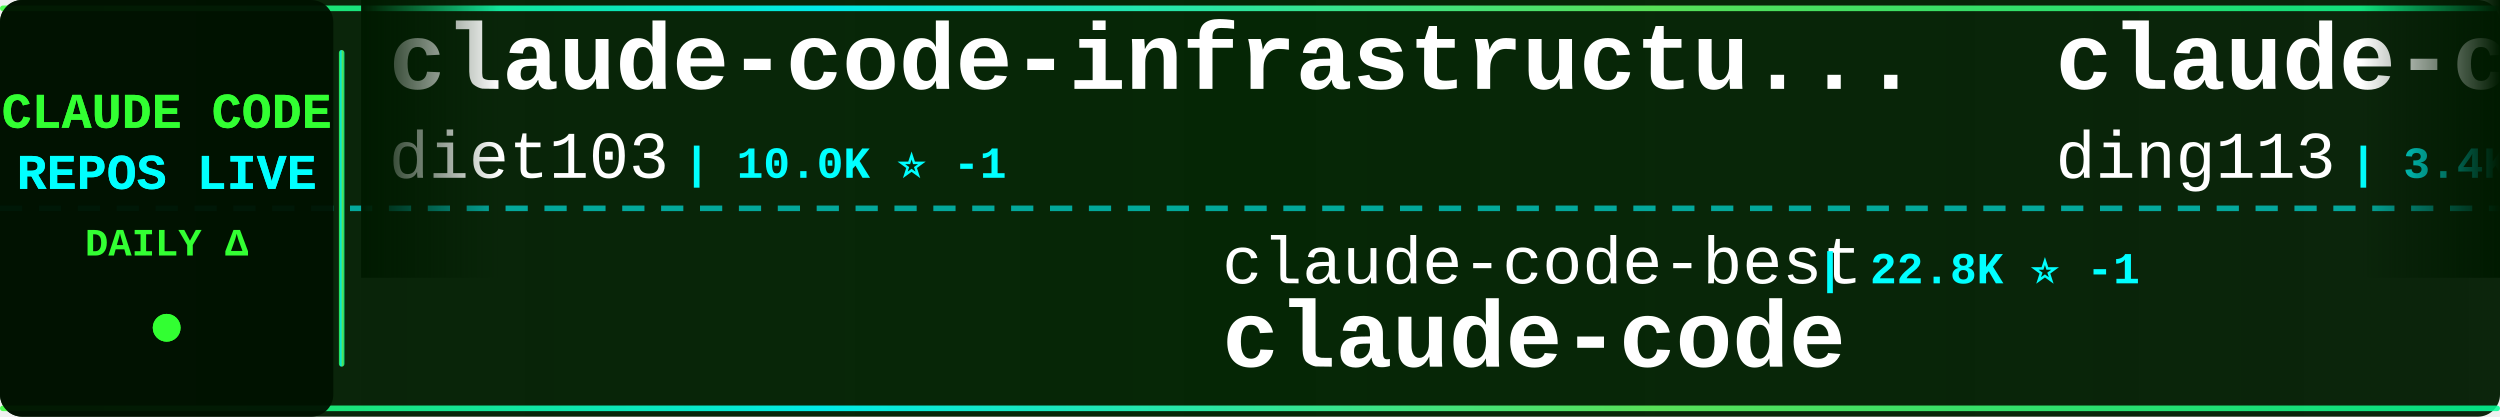
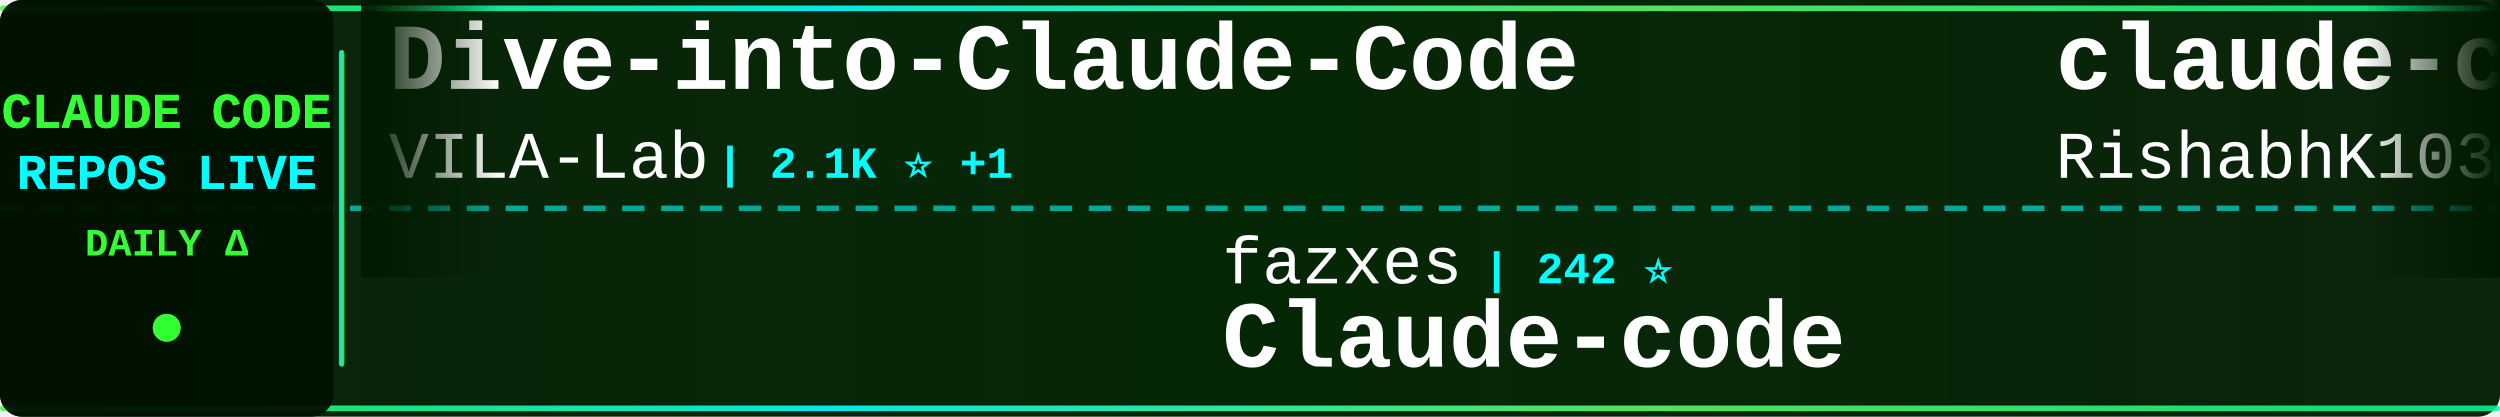
<svg xmlns="http://www.w3.org/2000/svg" width="900" height="150">
  <defs>
    <linearGradient id="tickerBg" x1="0%" y1="0%" x2="100%" y2="0%">
      <stop offset="0%" style="stop-color:#001a00;stop-opacity:0.95" />
      <stop offset="50%" style="stop-color:#002200;stop-opacity:0.98" />
      <stop offset="100%" style="stop-color:#001a00;stop-opacity:0.95" />
    </linearGradient>
    <linearGradient id="borderGrad" x1="0%" y1="0%" x2="100%" y2="0%">
      <stop offset="0%" style="stop-color:#33ff33;stop-opacity:0.85">
        <animate attributeName="stop-opacity" values="0.85;1;0.85" dur="2s" repeatCount="indefinite" />
      </stop>
      <stop offset="33%" style="stop-color:#00ffff;stop-opacity:0.9">
        <animate attributeName="stop-opacity" values="0.9;1;0.9" dur="2.2s" repeatCount="indefinite" />
      </stop>
      <stop offset="66%" style="stop-color:#66ff66;stop-opacity:0.85">
        <animate attributeName="stop-opacity" values="0.85;1;0.85" dur="1.8s" repeatCount="indefinite" />
      </stop>
      <stop offset="100%" style="stop-color:#00ff99;stop-opacity:0.85">
        <animate attributeName="stop-opacity" values="0.85;1;0.85" dur="2s" repeatCount="indefinite" />
      </stop>
    </linearGradient>
    <filter id="textGlow">
      <feGaussianBlur stdDeviation="0.1" result="coloredBlur" />
      <feMerge>
        <feMergeNode in="coloredBlur" />
        <feMergeNode in="SourceGraphic" />
      </feMerge>
    </filter>
    <filter id="metricGlow">
      <feGaussianBlur stdDeviation="0.2" result="coloredBlur" />
      <feMerge>
        <feMergeNode in="coloredBlur" />
        <feMergeNode in="SourceGraphic" />
      </feMerge>
    </filter>
    <linearGradient id="leftFade" x1="0%" y1="0%" x2="100%" y2="0%">
      <stop offset="0%" style="stop-color:#001a00;stop-opacity:1" />
      <stop offset="100%" style="stop-color:#001a00;stop-opacity:0" />
    </linearGradient>
    <linearGradient id="rightFade" x1="0%" y1="0%" x2="100%" y2="0%">
      <stop offset="0%" style="stop-color:#001a00;stop-opacity:0" />
      <stop offset="100%" style="stop-color:#001a00;stop-opacity:1" />
    </linearGradient>
  </defs>
  <rect width="900" height="150" fill="url(#tickerBg)" rx="8" />
  <rect x="0" y="2" width="900" height="2" fill="url(#borderGrad)" rx="1" />
  <rect x="0" y="146" width="900" height="2" fill="url(#borderGrad)" rx="1" />
  <line x1="0" y1="75" x2="900" y2="75" stroke="#00ffff" stroke-width="2" stroke-dasharray="8 6" opacity="0.6" />
  <rect x="0" y="0" width="120" height="150" fill="#001100" opacity="0.95" rx="8" />
  <text x="60" y="46" font-family="'Courier New', monospace" font-size="18" font-weight="bold" fill="#33ff33" text-anchor="middle" filter="url(#textGlow)">
    CLAUDE CODE
  </text>
  <text x="60" y="68" font-family="'Courier New', monospace" font-size="18" font-weight="bold" fill="#00ffff" text-anchor="middle" filter="url(#textGlow)">
    REPOS LIVE
  </text>
  <text x="60" y="92" font-family="'Courier New', monospace" font-size="14" font-weight="bold" fill="#33ff33" text-anchor="middle">
    DAILY Δ
  </text>
  <circle cx="60" cy="118" r="5" fill="#33ff33" filter="url(#metricGlow)">
    <animate attributeName="r" values="4;6;4" dur="1.5s" repeatCount="indefinite" />
    <animate attributeName="opacity" values="0.6;1;0.6" dur="1.5s" repeatCount="indefinite" />
  </circle>
  <rect x="122" y="18" width="2" height="114" fill="url(#borderGrad)" rx="1" />
  <clipPath id="tickerClip">
    <rect x="130" y="0" width="770" height="150" />
  </clipPath>
  <g clip-path="url(#tickerClip)">
    <g id="tickerItems">
      <animateTransform attributeName="transform" attributeType="XML" type="translate" from="0 0" to="-3000 0" dur="54s" repeatCount="indefinite" />
      <g transform="translate(0, 0)">
-         <text x="140" y="32" font-family="'Courier New', monospace" font-size="34" font-weight="bold" fill="#ffffff">claude-code-infrastructu...</text>
-         <text x="140" y="64" font-family="'Courier New', monospace" font-size="24" font-weight="normal" fill="#ffffff" opacity="1.0">diet103</text>
-         <text x="246" y="64" font-family="'Courier New', monospace" font-size="16" font-weight="bold" fill="#00ffff"> | 10.0K ⭐ -1</text>
+         <text x="140" y="32" font-family="'Courier New', monospace" font-size="34" font-weight="bold" fill="#ffffff">Dive-into-Claude-Code</text>
+         <text x="140" y="64" font-family="'Courier New', monospace" font-size="24" font-weight="normal" fill="#ffffff" opacity="1.0">VILA-Lab</text>
+         <text x="258" y="64" font-family="'Courier New', monospace" font-size="16" font-weight="bold" fill="#00ffff"> | 2.1K ⭐ +1</text>
      </g>
      <g transform="translate(300, 0)">
-         <text x="140" y="102" font-family="'Courier New', monospace" font-size="24" font-weight="normal" fill="#ffffff" opacity="1.0">claude-code-best</text>
-         <text x="354" y="102" font-family="'Courier New', monospace" font-size="16" font-weight="bold" fill="#00ffff"> | 22.8K ⭐ -1</text>
+         <text x="140" y="102" font-family="'Courier New', monospace" font-size="24" font-weight="normal" fill="#ffffff" opacity="1.0">fazxes</text>
+         <text x="234" y="102" font-family="'Courier New', monospace" font-size="16" font-weight="bold" fill="#00ffff"> | 242 ⭐</text>
+         <text x="140" y="132" font-family="'Courier New', monospace" font-size="34" font-weight="bold" fill="#ffffff">Claude-code</text>
+       </g>
+       <g transform="translate(600, 0)">
+         <text x="140" y="32" font-family="'Courier New', monospace" font-size="34" font-weight="bold" fill="#ffffff">claude-code</text>
+         <text x="140" y="64" font-family="'Courier New', monospace" font-size="24" font-weight="normal" fill="#ffffff" opacity="1.0">RishabhK103</text>
+         <text x="294" y="64" font-family="'Courier New', monospace" font-size="16" font-weight="bold" fill="#00ffff"> | 106 ⭐</text>
+       </g>
+       <g transform="translate(900, 0)">
+         <text x="140" y="102" font-family="'Courier New', monospace" font-size="24" font-weight="normal" fill="#ffffff" opacity="1.0">affaan-m</text>
+         <text x="258" y="102" font-family="'Courier New', monospace" font-size="16" font-weight="bold" fill="#00ffff"> | 269.1K ⭐ +138</text>
+         <text x="140" y="132" font-family="'Courier New', monospace" font-size="34" font-weight="bold" fill="#ffffff">ECC</text>
+       </g>
+       <g transform="translate(1200, 0)">
+         <text x="140" y="32" font-family="'Courier New', monospace" font-size="34" font-weight="bold" fill="#ffffff">claude-code-workflows</text>
+         <text x="140" y="64" font-family="'Courier New', monospace" font-size="24" font-weight="normal" fill="#ffffff" opacity="1.0">OneRedOak</text>
+         <text x="270" y="64" font-family="'Courier New', monospace" font-size="16" font-weight="bold" fill="#00ffff"> | 3.9K ⭐</text>
+       </g>
+       <g transform="translate(1500, 0)">
+         <text x="140" y="102" font-family="'Courier New', monospace" font-size="24" font-weight="normal" fill="#ffffff" opacity="1.0">Yuyz0112</text>
+         <text x="258" y="102" font-family="'Courier New', monospace" font-size="16" font-weight="bold" fill="#00ffff"> | 2.4K ⭐</text>
+         <text x="140" y="132" font-family="'Courier New', monospace" font-size="34" font-weight="bold" fill="#ffffff">claude-code-reverse</text>
+       </g>
+       <g transform="translate(1800, 0)">
+         <text x="140" y="32" font-family="'Courier New', monospace" font-size="34" font-weight="bold" fill="#ffffff">Open-ClaudeCode</text>
+         <text x="140" y="64" font-family="'Courier New', monospace" font-size="24" font-weight="normal" fill="#ffffff" opacity="1.0">LING71671</text>
+         <text x="270" y="64" font-family="'Courier New', monospace" font-size="16" font-weight="bold" fill="#00ffff"> | 958 ⭐</text>
+       </g>
+       <g transform="translate(2100, 0)">
+         <text x="140" y="102" font-family="'Courier New', monospace" font-size="24" font-weight="normal" fill="#ffffff" opacity="1.0">1rgs</text>
+         <text x="210" y="102" font-family="'Courier New', monospace" font-size="16" font-weight="bold" fill="#00ffff"> | 3.8K ⭐</text>
+         <text x="140" y="132" font-family="'Courier New', monospace" font-size="34" font-weight="bold" fill="#ffffff">claude-code-proxy</text>
+       </g>
+       <g transform="translate(2400, 0)">
+         <text x="140" y="32" font-family="'Courier New', monospace" font-size="34" font-weight="bold" fill="#ffffff">claude-code-my-workflow</text>
+         <text x="140" y="64" font-family="'Courier New', monospace" font-size="24" font-weight="normal" fill="#ffffff" opacity="1.0">pedrohcgs</text>
+         <text x="270" y="64" font-family="'Courier New', monospace" font-size="16" font-weight="bold" fill="#00ffff"> | 1.6K ⭐</text>
+       </g>
+       <g transform="translate(2700, 0)">
+         <text x="140" y="102" font-family="'Courier New', monospace" font-size="24" font-weight="normal" fill="#ffffff" opacity="1.0">alex000kim</text>
+         <text x="282" y="102" font-family="'Courier New', monospace" font-size="16" font-weight="bold" fill="#00ffff"> | 235 ⭐</text>
        <text x="140" y="132" font-family="'Courier New', monospace" font-size="34" font-weight="bold" fill="#ffffff">claude-code</text>
      </g>
-       <g transform="translate(600, 0)">
-         <text x="140" y="32" font-family="'Courier New', monospace" font-size="34" font-weight="bold" fill="#ffffff">claude-code-hub</text>
-         <text x="140" y="64" font-family="'Courier New', monospace" font-size="24" font-weight="normal" fill="#ffffff" opacity="1.0">ding113</text>
-         <text x="246" y="64" font-family="'Courier New', monospace" font-size="16" font-weight="bold" fill="#00ffff"> | 3.4K ⭐ +1</text>
-       </g>
-       <g transform="translate(900, 0)">
-         <text x="140" y="102" font-family="'Courier New', monospace" font-size="24" font-weight="normal" fill="#ffffff" opacity="1.0">Tinkeringg-Lab</text>
-         <text x="330" y="102" font-family="'Courier New', monospace" font-size="16" font-weight="bold" fill="#00ffff"> | 214 ⭐</text>
-         <text x="140" y="132" font-family="'Courier New', monospace" font-size="34" font-weight="bold" fill="#ffffff">claude-code</text>
-       </g>
-       <g transform="translate(1200, 0)">
-         <text x="140" y="32" font-family="'Courier New', monospace" font-size="34" font-weight="bold" fill="#ffffff">andrej-karpathy-skills</text>
-         <text x="140" y="64" font-family="'Courier New', monospace" font-size="24" font-weight="normal" fill="#ffffff" opacity="1.0">multica-ai</text>
-         <text x="282" y="64" font-family="'Courier New', monospace" font-size="16" font-weight="bold" fill="#00ffff"> | 215.7K ⭐ +57</text>
-       </g>
-       <g transform="translate(1500, 0)">
-         <text x="140" y="102" font-family="'Courier New', monospace" font-size="24" font-weight="normal" fill="#ffffff" opacity="1.0">Yeachan-Heo</text>
-         <text x="294" y="102" font-family="'Courier New', monospace" font-size="16" font-weight="bold" fill="#00ffff"> | 39.4K ⭐ +5</text>
-         <text x="140" y="132" font-family="'Courier New', monospace" font-size="34" font-weight="bold" fill="#ffffff">oh-my-claudecode</text>
-       </g>
-       <g transform="translate(1800, 0)">
-         <text x="140" y="32" font-family="'Courier New', monospace" font-size="34" font-weight="bold" fill="#ffffff">claude-code</text>
-         <text x="140" y="64" font-family="'Courier New', monospace" font-size="24" font-weight="normal" fill="#ffffff" opacity="1.0">isboyjc</text>
-         <text x="246" y="64" font-family="'Courier New', monospace" font-size="16" font-weight="bold" fill="#00ffff"> | 162 ⭐</text>
-       </g>
-       <g transform="translate(2100, 0)">
-         <text x="140" y="102" font-family="'Courier New', monospace" font-size="24" font-weight="normal" fill="#ffffff" opacity="1.0">wanshuiyin</text>
-         <text x="282" y="102" font-family="'Courier New', monospace" font-size="16" font-weight="bold" fill="#00ffff"> | 16.8K ⭐ +21</text>
-         <text x="140" y="132" font-family="'Courier New', monospace" font-size="34" font-weight="bold" fill="#ffffff">Auto-claude-code-researc...</text>
-       </g>
-       <g transform="translate(2400, 0)">
-         <text x="140" y="32" font-family="'Courier New', monospace" font-size="34" font-weight="bold" fill="#ffffff">claude-code-action</text>
-         <text x="140" y="64" font-family="'Courier New', monospace" font-size="24" font-weight="normal" fill="#ffffff" opacity="1.0">anthropics</text>
-         <text x="282" y="64" font-family="'Courier New', monospace" font-size="16" font-weight="bold" fill="#00ffff"> | 9.2K ⭐ +4</text>
-       </g>
-       <g transform="translate(2700, 0)">
-         <text x="140" y="102" font-family="'Courier New', monospace" font-size="24" font-weight="normal" fill="#ffffff" opacity="1.0">777genius</text>
-         <text x="270" y="102" font-family="'Courier New', monospace" font-size="16" font-weight="bold" fill="#00ffff"> | 932 ⭐</text>
-         <text x="140" y="132" font-family="'Courier New', monospace" font-size="34" font-weight="bold" fill="#ffffff">claude-code-source-code</text>
-       </g>
      <g transform="translate(3000, 0)">
-         <text x="140" y="32" font-family="'Courier New', monospace" font-size="34" font-weight="bold" fill="#ffffff">claude-code-infrastructu...</text>
-         <text x="140" y="64" font-family="'Courier New', monospace" font-size="24" font-weight="normal" fill="#ffffff" opacity="1.0">diet103</text>
-         <text x="246" y="64" font-family="'Courier New', monospace" font-size="16" font-weight="bold" fill="#00ffff"> | 10.0K ⭐ -1</text>
+         <text x="140" y="32" font-family="'Courier New', monospace" font-size="34" font-weight="bold" fill="#ffffff">Dive-into-Claude-Code</text>
+         <text x="140" y="64" font-family="'Courier New', monospace" font-size="24" font-weight="normal" fill="#ffffff" opacity="1.0">VILA-Lab</text>
+         <text x="258" y="64" font-family="'Courier New', monospace" font-size="16" font-weight="bold" fill="#00ffff"> | 2.1K ⭐ +1</text>
      </g>
      <g transform="translate(3300, 0)">
-         <text x="140" y="102" font-family="'Courier New', monospace" font-size="24" font-weight="normal" fill="#ffffff" opacity="1.0">claude-code-best</text>
-         <text x="354" y="102" font-family="'Courier New', monospace" font-size="16" font-weight="bold" fill="#00ffff"> | 22.8K ⭐ -1</text>
-         <text x="140" y="132" font-family="'Courier New', monospace" font-size="34" font-weight="bold" fill="#ffffff">claude-code</text>
+         <text x="140" y="102" font-family="'Courier New', monospace" font-size="24" font-weight="normal" fill="#ffffff" opacity="1.0">fazxes</text>
+         <text x="234" y="102" font-family="'Courier New', monospace" font-size="16" font-weight="bold" fill="#00ffff"> | 242 ⭐</text>
+         <text x="140" y="132" font-family="'Courier New', monospace" font-size="34" font-weight="bold" fill="#ffffff">Claude-code</text>
      </g>
      <g transform="translate(3600, 0)">
-         <text x="140" y="32" font-family="'Courier New', monospace" font-size="34" font-weight="bold" fill="#ffffff">claude-code-hub</text>
-         <text x="140" y="64" font-family="'Courier New', monospace" font-size="24" font-weight="normal" fill="#ffffff" opacity="1.0">ding113</text>
-         <text x="246" y="64" font-family="'Courier New', monospace" font-size="16" font-weight="bold" fill="#00ffff"> | 3.4K ⭐ +1</text>
+         <text x="140" y="32" font-family="'Courier New', monospace" font-size="34" font-weight="bold" fill="#ffffff">claude-code</text>
+         <text x="140" y="64" font-family="'Courier New', monospace" font-size="24" font-weight="normal" fill="#ffffff" opacity="1.0">RishabhK103</text>
+         <text x="294" y="64" font-family="'Courier New', monospace" font-size="16" font-weight="bold" fill="#00ffff"> | 106 ⭐</text>
      </g>
      <g transform="translate(3900, 0)">
-         <text x="140" y="102" font-family="'Courier New', monospace" font-size="24" font-weight="normal" fill="#ffffff" opacity="1.0">Tinkeringg-Lab</text>
-         <text x="330" y="102" font-family="'Courier New', monospace" font-size="16" font-weight="bold" fill="#00ffff"> | 214 ⭐</text>
-         <text x="140" y="132" font-family="'Courier New', monospace" font-size="34" font-weight="bold" fill="#ffffff">claude-code</text>
+         <text x="140" y="102" font-family="'Courier New', monospace" font-size="24" font-weight="normal" fill="#ffffff" opacity="1.0">affaan-m</text>
+         <text x="258" y="102" font-family="'Courier New', monospace" font-size="16" font-weight="bold" fill="#00ffff"> | 269.1K ⭐ +138</text>
+         <text x="140" y="132" font-family="'Courier New', monospace" font-size="34" font-weight="bold" fill="#ffffff">ECC</text>
      </g>
    </g>
  </g>
  <rect x="130" y="0" width="50" height="100" fill="url(#leftFade)" />
  <rect x="850" y="0" width="50" height="100" fill="url(#rightFade)" />
</svg>
